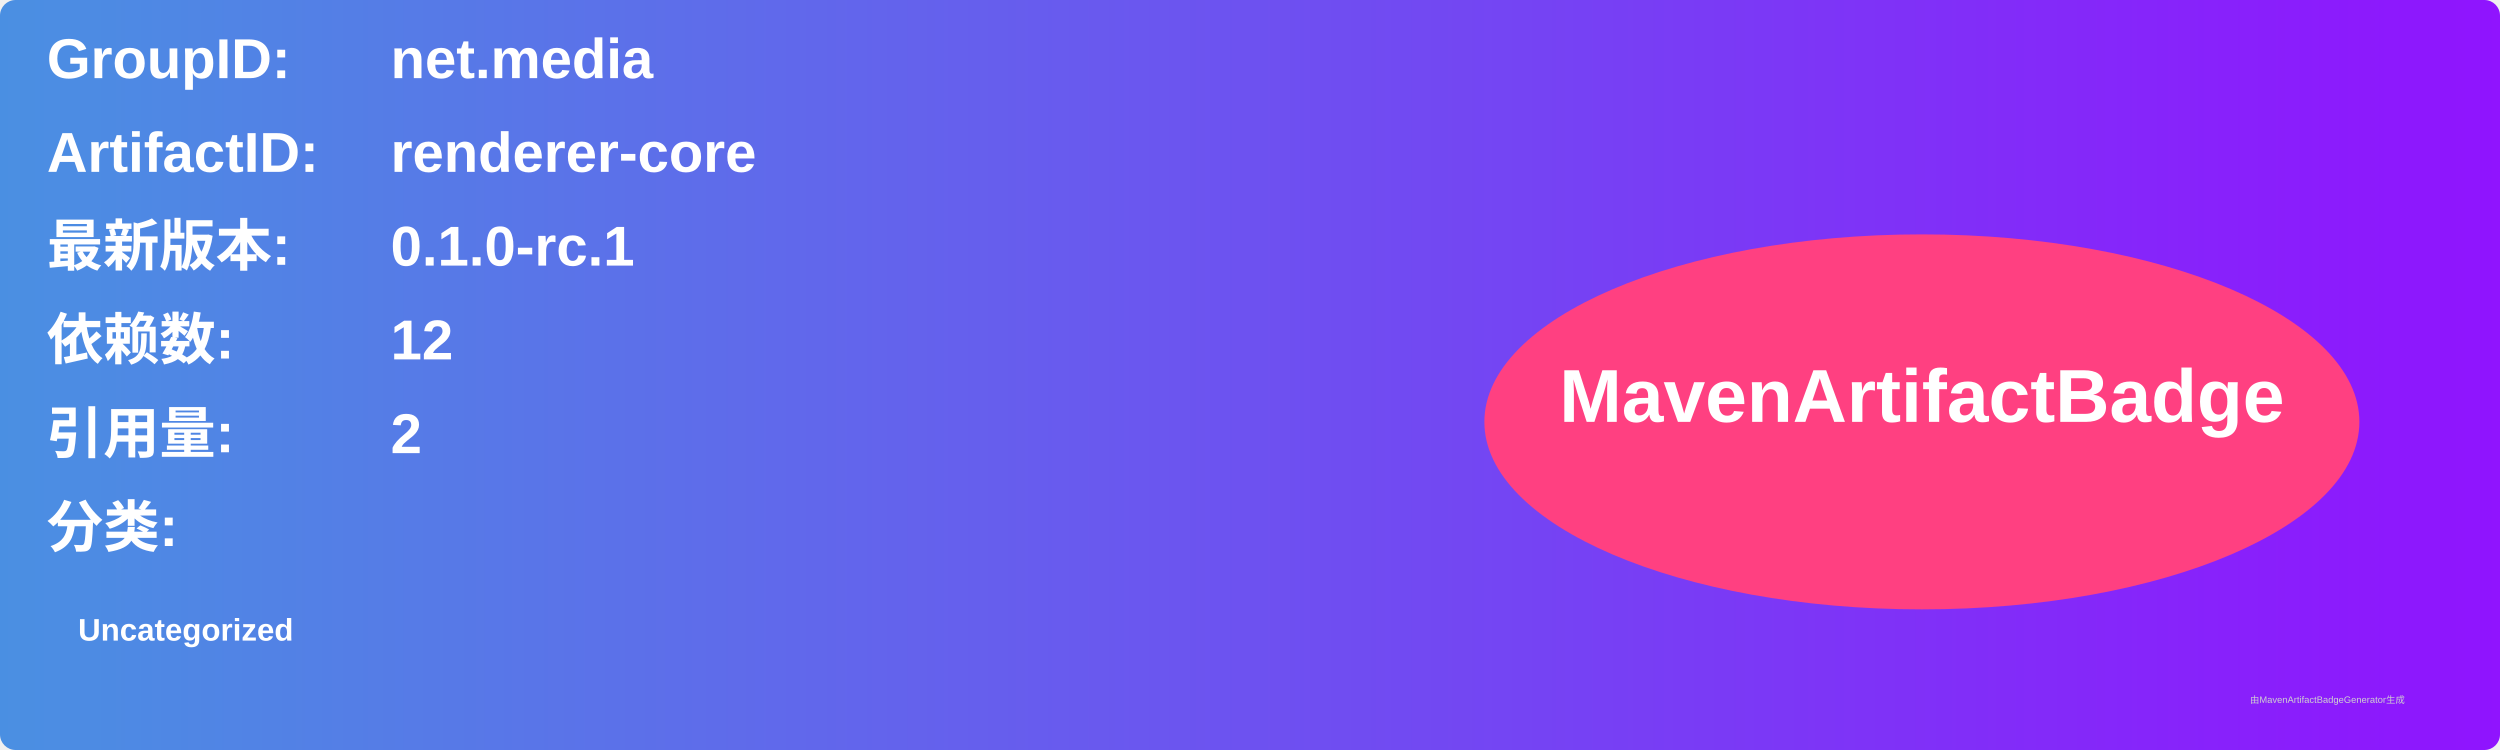
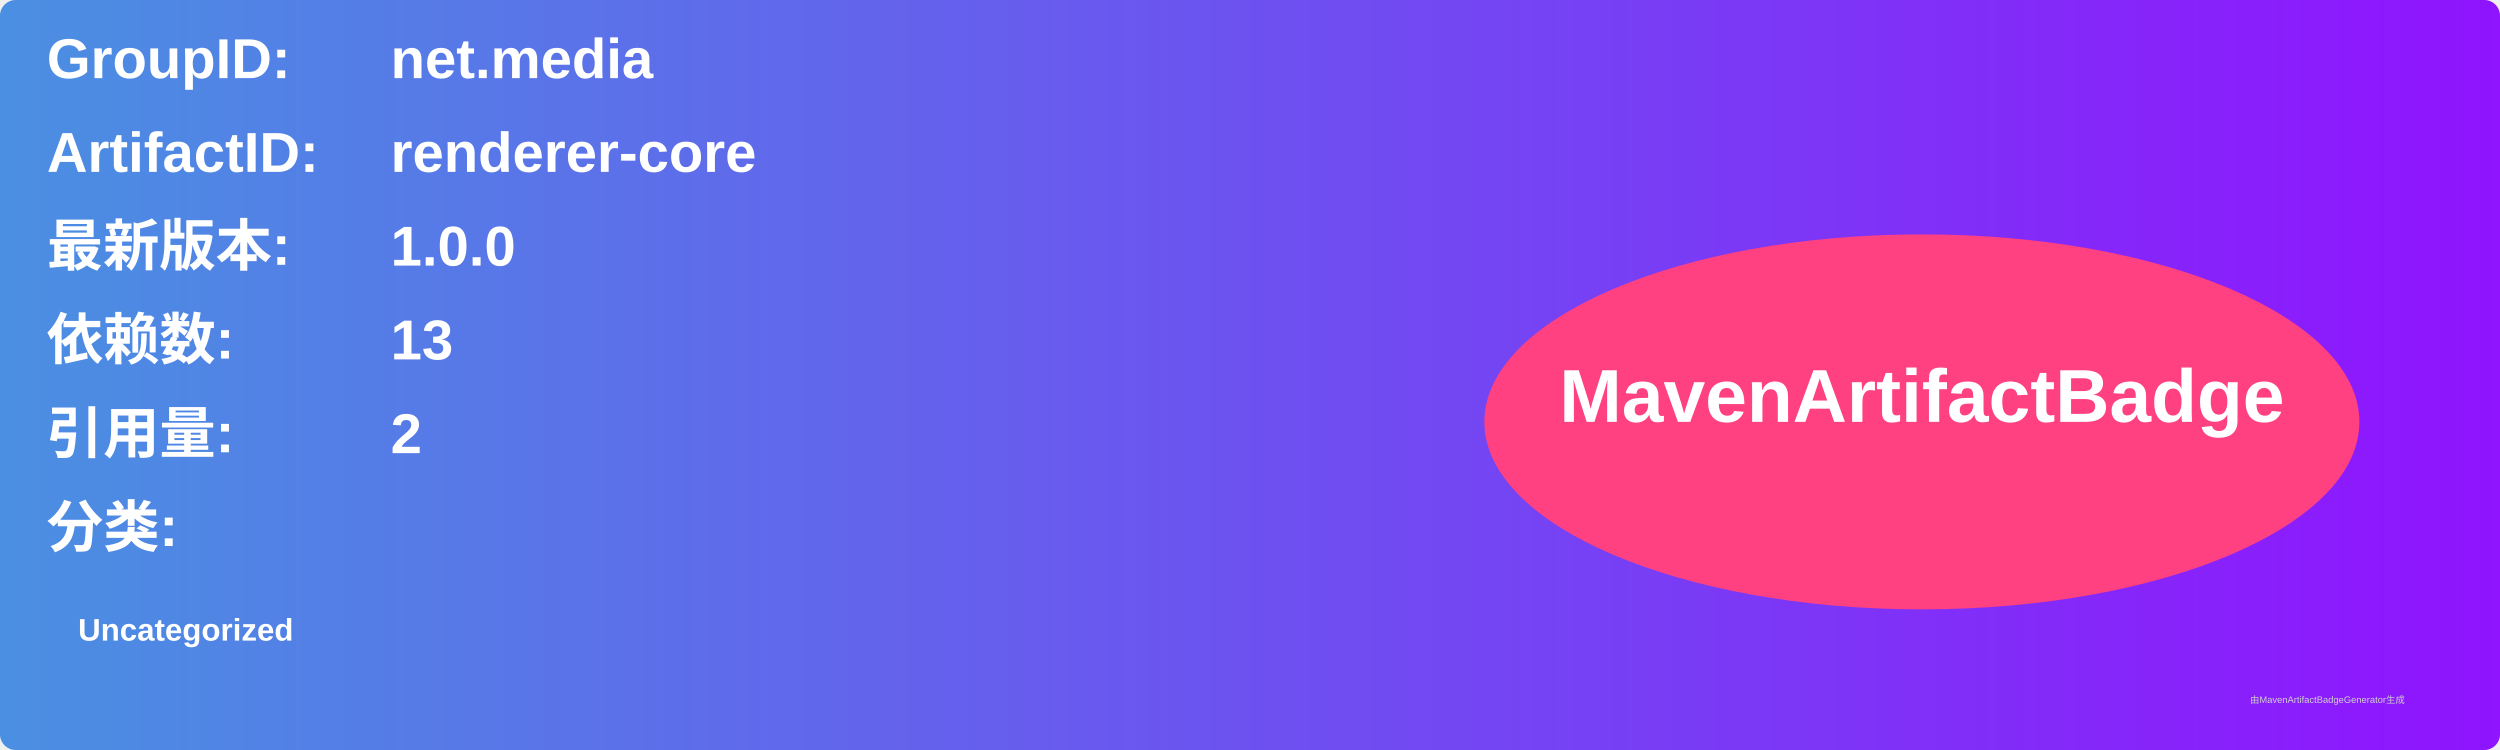
<svg xmlns="http://www.w3.org/2000/svg" width="800" height="240" viewBox="0 0 800 240">
  <linearGradient id="grad" x1="0%" y1="0%" x2="100%" y2="0%">
    <stop offset="0%" stop-color="#4a90e2" />
    <stop offset="100%" stop-color="#9013fe" />
  </linearGradient>
  <rect width="100%" height="100%" rx="5" ry="5" fill="url(#grad)" />
  <g transform="translate(15, 15)">
    <text x="0" y="10" font-family="Arial" font-size="18" fill="white" font-weight="bold" width="260">GroupID:</text>
    <text x="110" y="10" font-family="Arial" font-size="18" fill="white" font-weight="bold" width="460">net.media</text>
    <text x="0" y="40" font-family="Arial" font-size="18" fill="white" font-weight="bold" width="260">ArtifactID:</text>
    <text x="110" y="40" font-family="Arial" font-size="18" fill="white" font-weight="bold" width="460">renderer-core</text>
    <text x="0" y="70" font-family="Arial" font-size="18" fill="white" font-weight="bold">最新版本:</text>
    <text x="110" y="70" font-family="Arial" font-size="18" fill="white" font-weight="bold">
-       <tspan font-weight="bold">0.1.0-rc.1</tspan>
+       <tspan font-weight="bold">1.0.0</tspan>
    </text>
    <text x="0" y="100" font-family="Arial" font-size="18" fill="white" font-weight="bold">依赖数: </text>
    <text x="110" y="100" font-family="Arial" font-size="18" fill="white">
-       <tspan font-weight="bold">12</tspan>
+       <tspan font-weight="bold">13</tspan>
    </text>
    <text x="0" y="130" font-family="Arial" font-size="18" fill="white" font-weight="bold">引用量: </text>
    <text x="110" y="130" font-family="Arial" font-size="18" fill="white">
      <tspan font-weight="bold">2</tspan>
    </text>
    <text x="0" y="160" font-family="Arial" font-size="18" fill="white" font-weight="bold">分类:</text>
    <text x="10" y="190" font-family="Arial" font-size="10" fill="white">
      <tspan font-weight="bold">Uncategorized</tspan>
    </text>
    <ellipse cx="600" cy="120" rx="140" ry="60" fill="#ff4081" />
    <text x="600" y="120" text-anchor="middle" font-family="Arial" font-size="24" fill="white" font-weight="bold">MavenArtifactBadge</text>
  </g>
  <text x="720" y="225" font-family="Arial" font-size="3" fill="#d0d0d0">由MavenArtifactBadgeGenerator生成</text>
</svg>
